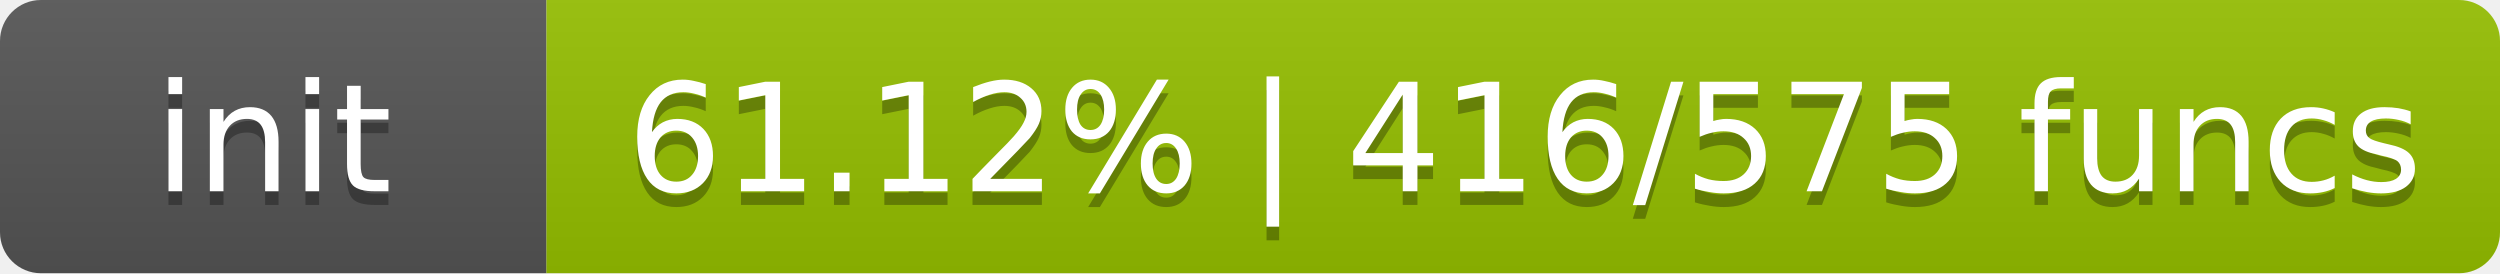
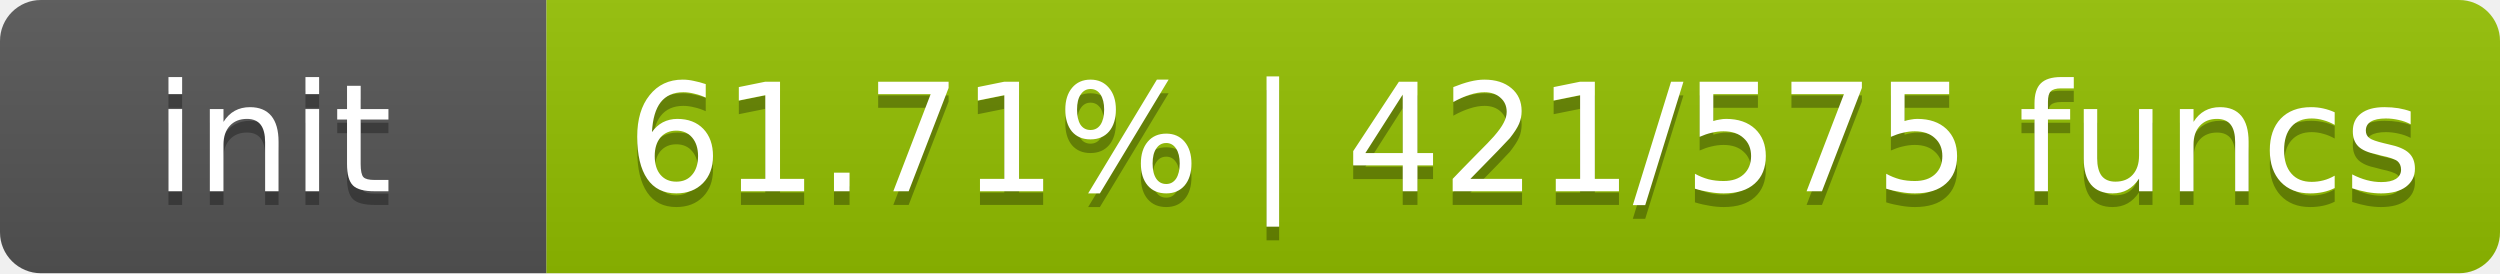
- <svg xmlns="http://www.w3.org/2000/svg" width="183" height="20" role="img" aria-label="init: 61.12% | 416/575 funcs">
+ <svg xmlns="http://www.w3.org/2000/svg" width="183" height="20" role="img" aria-label="init: 61.71% | 421/575 funcs">
  <linearGradient id="s" x2="0" y2="100%">
    <stop offset="0" stop-color="#bbb" stop-opacity=".1" />
    <stop offset="1" stop-opacity=".1" />
  </linearGradient>
  <clipPath id="r">
    <rect width="183" height="20" rx="3" fill="#fff" />
  </clipPath>
  <g clip-path="url(#r)">
    <rect width="40" height="20" fill="#555" />
-     <rect x="40" width="143" height="20" fill="#95c000" />
+     <rect x="40" width="143" height="20" fill="#93c000" />
    <rect width="183" height="20" fill="url(#s)" />
  </g>
  <g fill="#fff" text-anchor="middle" font-family="DejaVu Sans,Verdana,Geneva,sans-serif" font-size="11">
    <text x="20.0" y="15" fill="#010101" fill-opacity=".3">init</text>
    <text x="20.0" y="14">init</text>
-     <text x="111.6" y="15" fill="#010101" fill-opacity=".3">61.12% | 416/575 funcs</text>
-     <text x="111.6" y="14">61.12% | 416/575 funcs</text>
+     <text x="111.6" y="15" fill="#010101" fill-opacity=".3">61.71% | 421/575 funcs</text>
+     <text x="111.6" y="14">61.71% | 421/575 funcs</text>
  </g>
</svg>
